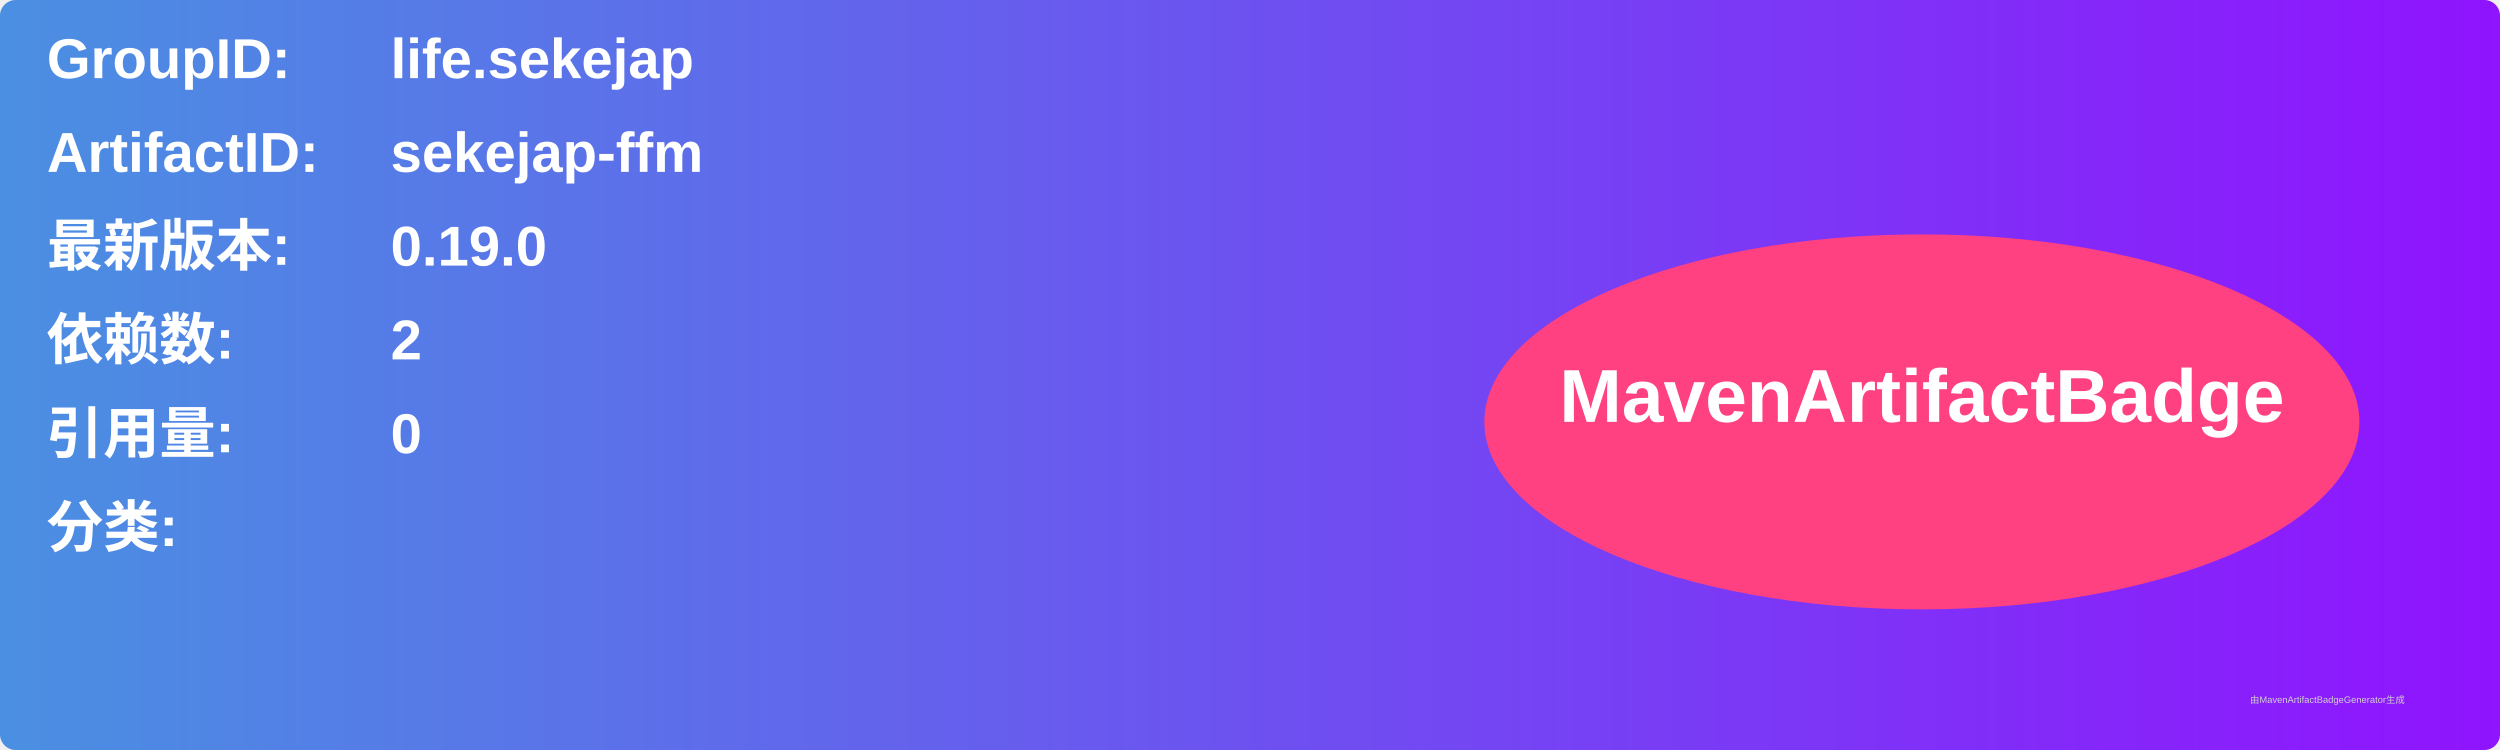
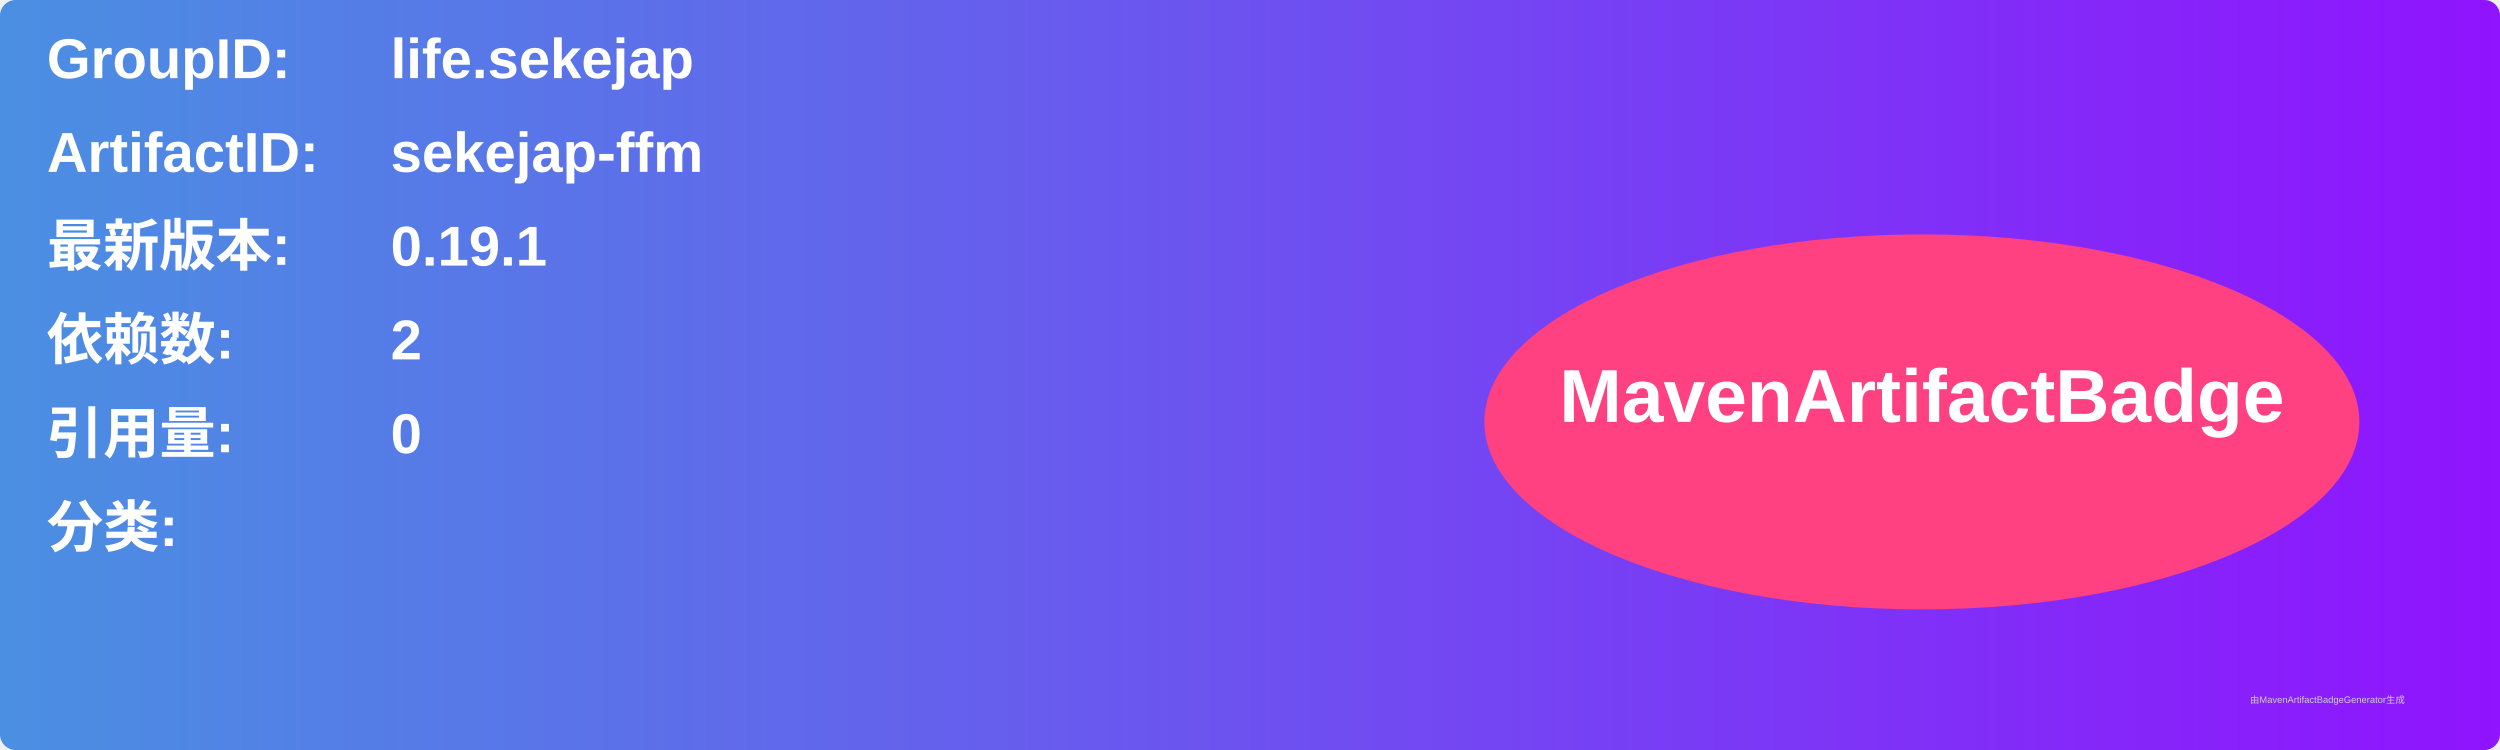
<svg xmlns="http://www.w3.org/2000/svg" width="800" height="240" viewBox="0 0 800 240">
  <linearGradient id="grad" x1="0%" y1="0%" x2="100%" y2="0%">
    <stop offset="0%" stop-color="#4a90e2" />
    <stop offset="100%" stop-color="#9013fe" />
  </linearGradient>
  <rect width="100%" height="100%" rx="5" ry="5" fill="url(#grad)" />
  <g transform="translate(15, 15)">
    <text x="0" y="10" font-family="Arial" font-size="18" fill="white" font-weight="bold" width="260">GroupID:</text>
    <text x="110" y="10" font-family="Arial" font-size="18" fill="white" font-weight="bold" width="460">life.sekejap</text>
    <text x="0" y="40" font-family="Arial" font-size="18" fill="white" font-weight="bold" width="260">ArtifactID:</text>
    <text x="110" y="40" font-family="Arial" font-size="18" fill="white" font-weight="bold" width="460">sekejap-ffm</text>
    <text x="0" y="70" font-family="Arial" font-size="18" fill="white" font-weight="bold">最新版本:</text>
    <text x="110" y="70" font-family="Arial" font-size="18" fill="white" font-weight="bold">
-       <tspan font-weight="bold">0.19.0</tspan>
+       <tspan font-weight="bold">0.19.1</tspan>
    </text>
    <text x="0" y="100" font-family="Arial" font-size="18" fill="white" font-weight="bold">依赖数: </text>
    <text x="110" y="100" font-family="Arial" font-size="18" fill="white">
      <tspan font-weight="bold">2</tspan>
    </text>
    <text x="0" y="130" font-family="Arial" font-size="18" fill="white" font-weight="bold">引用量: </text>
    <text x="110" y="130" font-family="Arial" font-size="18" fill="white">
      <tspan font-weight="bold">0</tspan>
    </text>
    <text x="0" y="160" font-family="Arial" font-size="18" fill="white" font-weight="bold">分类:</text>
    <text x="10" y="190" font-family="Arial" font-size="10" fill="white">
      <tspan font-weight="bold" />
    </text>
    <ellipse cx="600" cy="120" rx="140" ry="60" fill="#ff4081" />
    <text x="600" y="120" text-anchor="middle" font-family="Arial" font-size="24" fill="white" font-weight="bold">MavenArtifactBadge</text>
  </g>
  <text x="720" y="225" font-family="Arial" font-size="3" fill="#d0d0d0">由MavenArtifactBadgeGenerator生成</text>
</svg>
